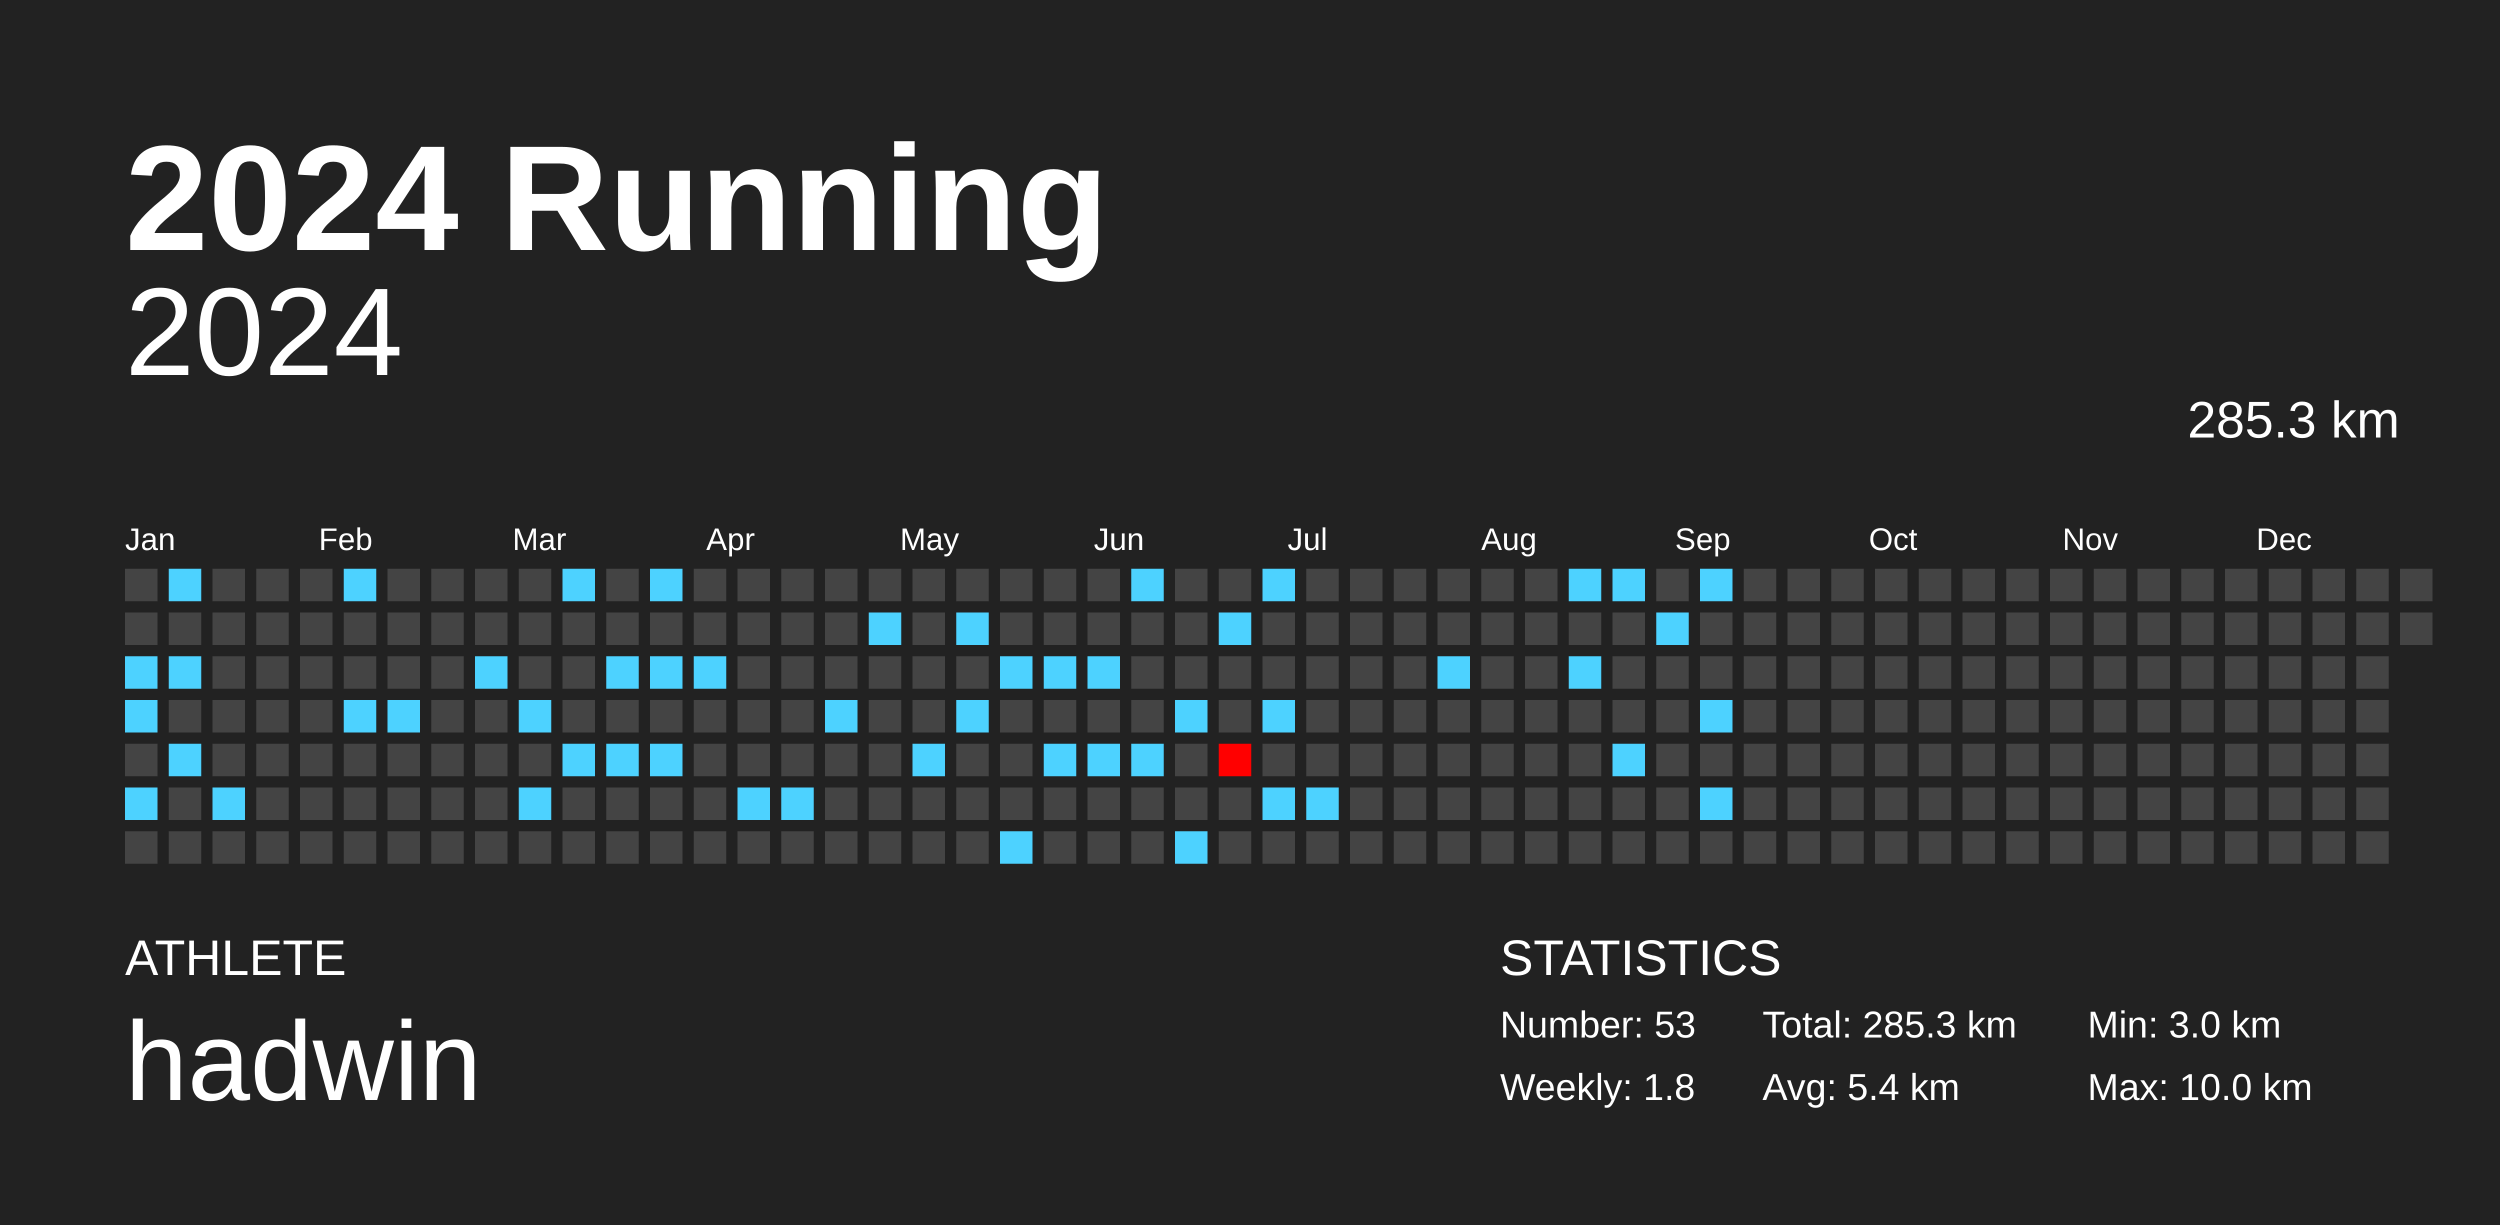
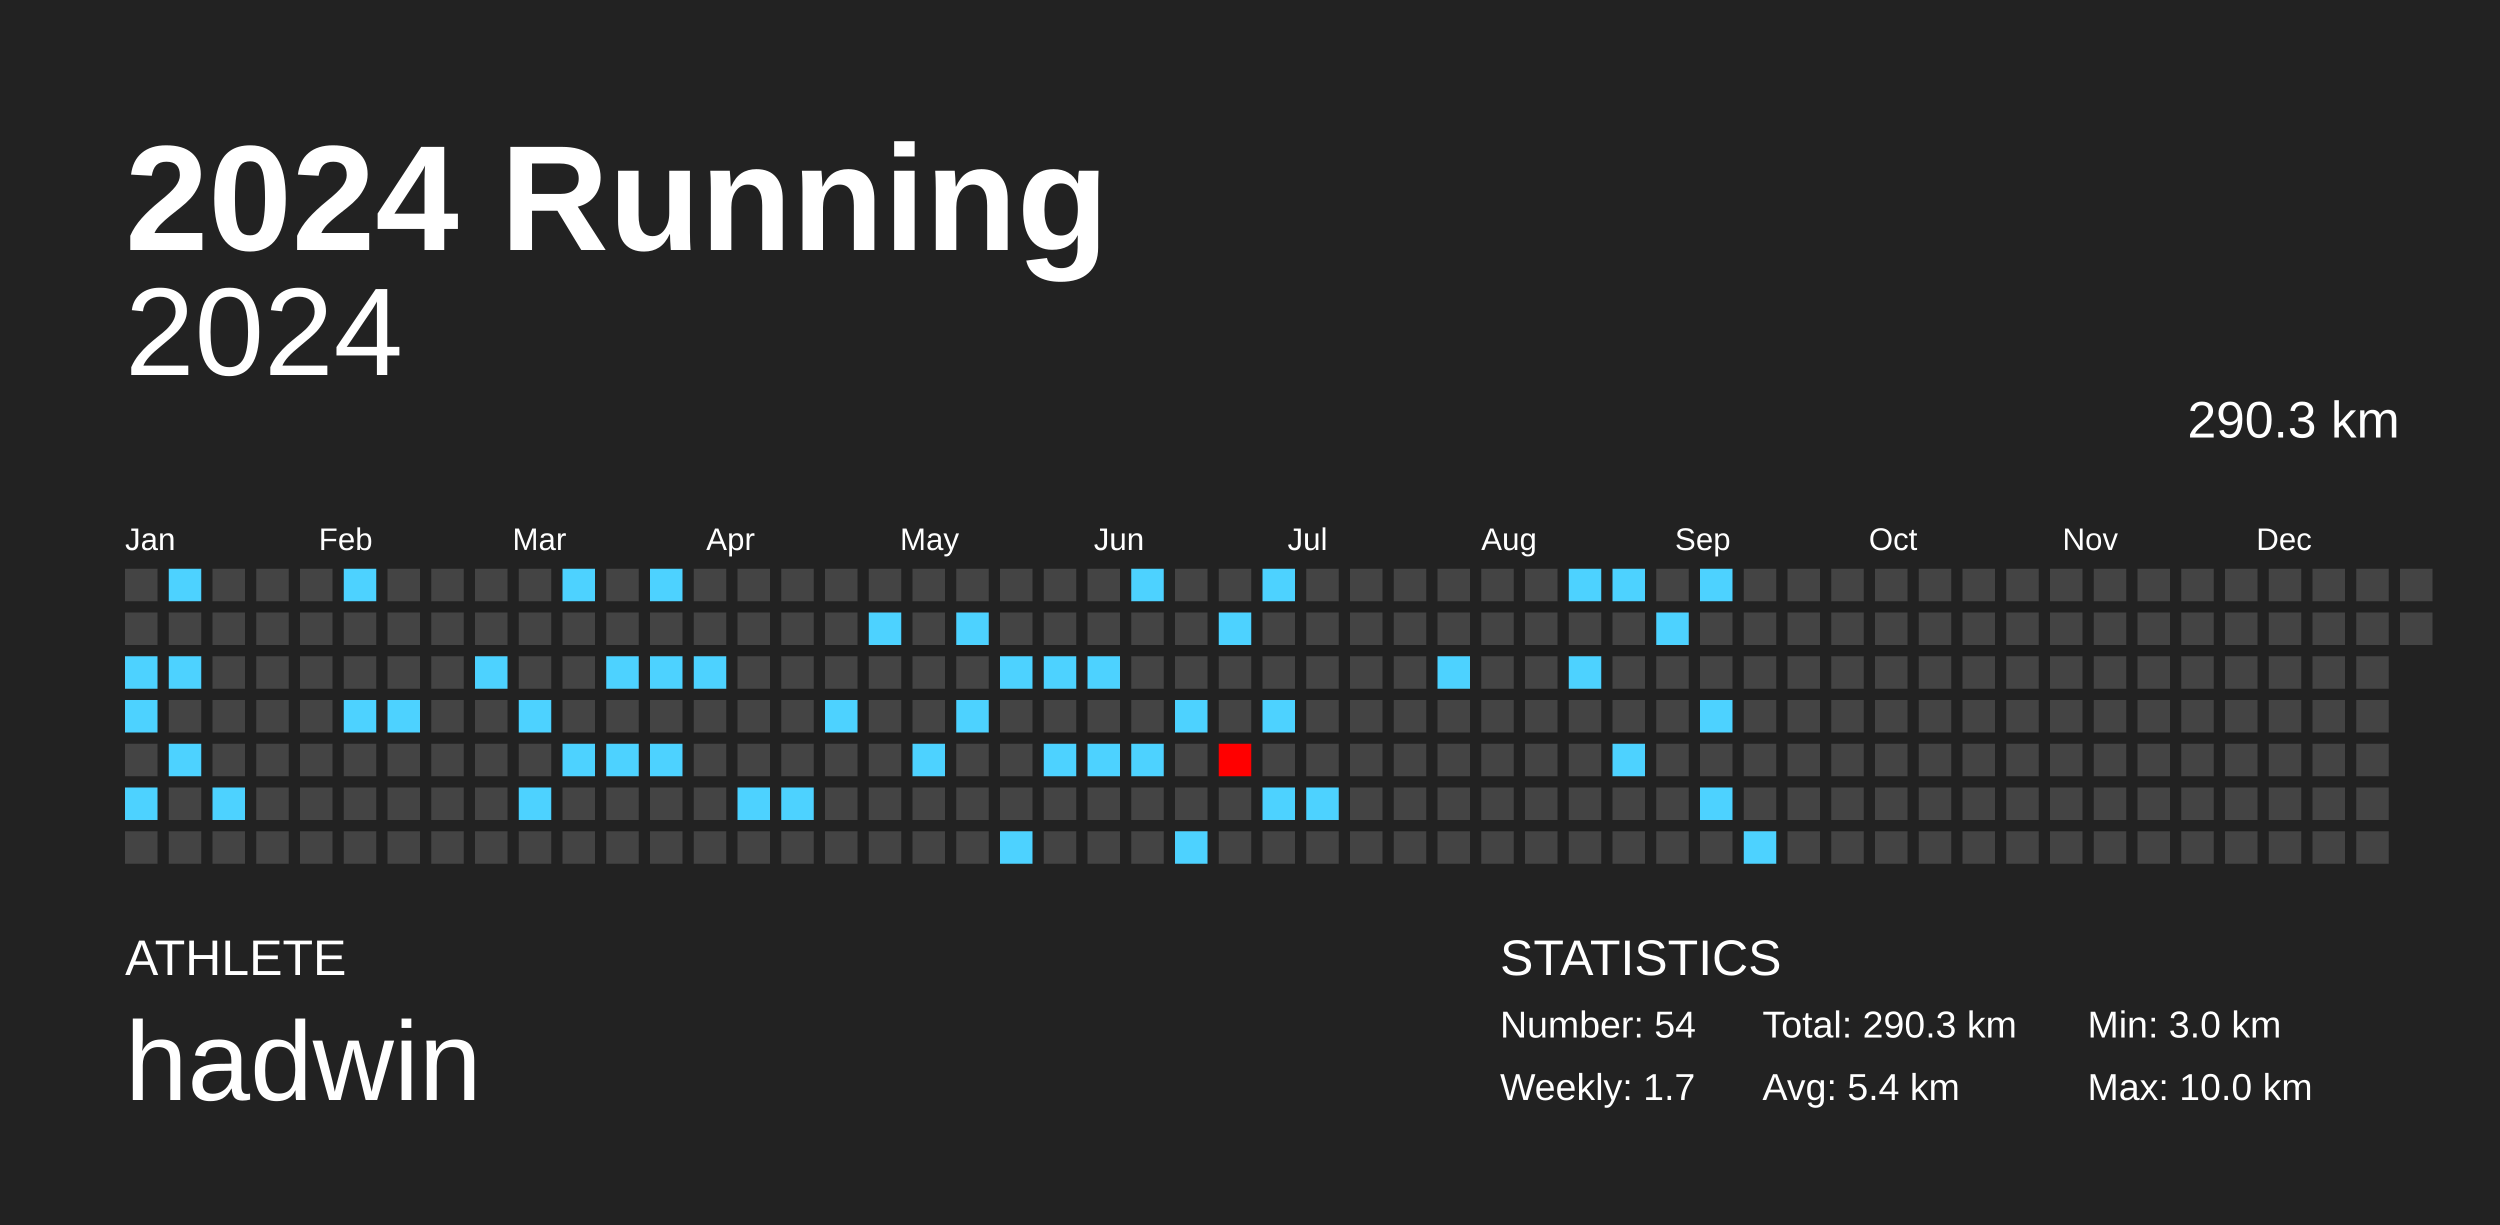
<svg xmlns="http://www.w3.org/2000/svg" baseProfile="full" height="98mm" version="1.1" viewBox="0,0,200,98" width="200mm">
  <defs />
  <rect fill="#222222" height="98" width="200" x="0" y="0" />
  <text fill="#FFFFFF" style="font-size:12px; font-family:Arial; font-weight:bold;" x="10" y="20">2024 Running</text>
  <text fill="#FFFFFF" style="font-size:4px; font-family:Arial" x="10" y="78">ATHLETE</text>
  <text fill="#FFFFFF" style="font-size:9px; font-family:Arial" x="10" y="88">hadwin</text>
  <text fill="#FFFFFF" style="font-size:4px; font-family:Arial" x="120" y="78">STATISTICS</text>
-   <text fill="#FFFFFF" style="font-size:3px; font-family:Arial" x="120" y="83">Number: 53</text>
-   <text fill="#FFFFFF" style="font-size:3px; font-family:Arial" x="120" y="88">Weekly: 1.8</text>
-   <text fill="#FFFFFF" style="font-size:3px; font-family:Arial" x="141" y="83">Total: 285.3 km</text>
+   <text fill="#FFFFFF" style="font-size:3px; font-family:Arial" x="120" y="83">Number: 54</text>
+   <text fill="#FFFFFF" style="font-size:3px; font-family:Arial" x="120" y="88">Weekly: 1.7</text>
+   <text fill="#FFFFFF" style="font-size:3px; font-family:Arial" x="141" y="83">Total: 290.3 km</text>
  <text fill="#FFFFFF" style="font-size:3px; font-family:Arial" x="141" y="88">Avg: 5.4 km</text>
  <text fill="#FFFFFF" style="font-size:3px; font-family:Arial" x="167" y="83">Min: 3.0 km</text>
  <text fill="#FFFFFF" style="font-size:3px; font-family:Arial" x="167" y="88">Max: 10.0 km</text>
  <text alignment-baseline="hanging" fill="#FFFFFF" style="font-size:10.0px; font-family:Arial;" x="10" y="30">2024</text>
-   <text alignment-baseline="hanging" fill="#FFFFFF" style="font-size:4.125px; font-family:Arial;" x="175" y="35">285.3 km</text>
+   <text alignment-baseline="hanging" fill="#FFFFFF" style="font-size:4.125px; font-family:Arial;" x="175" y="35">290.3 km</text>
  <text fill="#FFFFFF" style="font-size:2.5px; font-family:Arial" x="10.0" y="44">Jan</text>
  <text fill="#FFFFFF" style="font-size:2.5px; font-family:Arial" x="25.5" y="44">Feb</text>
  <text fill="#FFFFFF" style="font-size:2.5px; font-family:Arial" x="41.0" y="44">Mar</text>
  <text fill="#FFFFFF" style="font-size:2.5px; font-family:Arial" x="56.5" y="44">Apr</text>
  <text fill="#FFFFFF" style="font-size:2.5px; font-family:Arial" x="72.0" y="44">May</text>
  <text fill="#FFFFFF" style="font-size:2.5px; font-family:Arial" x="87.5" y="44">Jun</text>
  <text fill="#FFFFFF" style="font-size:2.5px; font-family:Arial" x="103.0" y="44">Jul</text>
  <text fill="#FFFFFF" style="font-size:2.5px; font-family:Arial" x="118.5" y="44">Aug</text>
  <text fill="#FFFFFF" style="font-size:2.5px; font-family:Arial" x="134.0" y="44">Sep</text>
  <text fill="#FFFFFF" style="font-size:2.5px; font-family:Arial" x="149.5" y="44">Oct</text>
  <text fill="#FFFFFF" style="font-size:2.5px; font-family:Arial" x="165.0" y="44">Nov</text>
  <text fill="#FFFFFF" style="font-size:2.5px; font-family:Arial" x="180.5" y="44">Dec</text>
  <rect fill="#444444" height="2.6" width="2.6" x="10.0" y="45.5" />
  <rect fill="#444444" height="2.6" width="2.6" x="10.0" y="49.0" />
  <rect fill="#4dd2ff" height="2.6" width="2.6" x="10.0" y="52.5" />
  <rect fill="#4dd2ff" height="2.6" width="2.6" x="10.0" y="56.0" />
  <rect fill="#444444" height="2.6" width="2.6" x="10.0" y="59.5" />
  <rect fill="#4dd2ff" height="2.6" width="2.6" x="10.0" y="63.0" />
  <rect fill="#444444" height="2.6" width="2.6" x="10.0" y="66.5" />
  <rect fill="#4dd2ff" height="2.6" width="2.6" x="13.5" y="45.5" />
  <rect fill="#444444" height="2.6" width="2.6" x="13.5" y="49.0" />
  <rect fill="#4dd2ff" height="2.6" width="2.6" x="13.5" y="52.5" />
  <rect fill="#444444" height="2.6" width="2.6" x="13.5" y="56.0" />
  <rect fill="#4dd2ff" height="2.6" width="2.6" x="13.5" y="59.5" />
  <rect fill="#444444" height="2.6" width="2.6" x="13.5" y="63.0" />
  <rect fill="#444444" height="2.6" width="2.6" x="13.5" y="66.5" />
  <rect fill="#444444" height="2.6" width="2.6" x="17.0" y="45.5" />
  <rect fill="#444444" height="2.6" width="2.6" x="17.0" y="49.0" />
  <rect fill="#444444" height="2.6" width="2.6" x="17.0" y="52.5" />
  <rect fill="#444444" height="2.6" width="2.6" x="17.0" y="56.0" />
  <rect fill="#444444" height="2.6" width="2.6" x="17.0" y="59.5" />
  <rect fill="#4dd2ff" height="2.6" width="2.6" x="17.0" y="63.0" />
  <rect fill="#444444" height="2.6" width="2.6" x="17.0" y="66.5" />
  <rect fill="#444444" height="2.6" width="2.6" x="20.5" y="45.5" />
  <rect fill="#444444" height="2.6" width="2.6" x="20.5" y="49.0" />
  <rect fill="#444444" height="2.6" width="2.6" x="20.5" y="52.5" />
  <rect fill="#444444" height="2.6" width="2.6" x="20.5" y="56.0" />
  <rect fill="#444444" height="2.6" width="2.6" x="20.5" y="59.5" />
  <rect fill="#444444" height="2.6" width="2.6" x="20.5" y="63.0" />
  <rect fill="#444444" height="2.6" width="2.6" x="20.5" y="66.5" />
  <rect fill="#444444" height="2.6" width="2.6" x="24.0" y="45.5" />
  <rect fill="#444444" height="2.6" width="2.6" x="24.0" y="49.0" />
  <rect fill="#444444" height="2.6" width="2.6" x="24.0" y="52.5" />
  <rect fill="#444444" height="2.6" width="2.6" x="24.0" y="56.0" />
  <rect fill="#444444" height="2.6" width="2.6" x="24.0" y="59.5" />
  <rect fill="#444444" height="2.6" width="2.6" x="24.0" y="63.0" />
  <rect fill="#444444" height="2.6" width="2.6" x="24.0" y="66.5" />
  <rect fill="#4dd2ff" height="2.6" width="2.6" x="27.5" y="45.5" />
  <rect fill="#444444" height="2.6" width="2.6" x="27.5" y="49.0" />
  <rect fill="#444444" height="2.6" width="2.6" x="27.5" y="52.5" />
  <rect fill="#4dd2ff" height="2.6" width="2.6" x="27.5" y="56.0" />
  <rect fill="#444444" height="2.6" width="2.6" x="27.5" y="59.5" />
  <rect fill="#444444" height="2.6" width="2.6" x="27.5" y="63.0" />
  <rect fill="#444444" height="2.6" width="2.6" x="27.5" y="66.5" />
  <rect fill="#444444" height="2.6" width="2.6" x="31.0" y="45.5" />
  <rect fill="#444444" height="2.6" width="2.6" x="31.0" y="49.0" />
  <rect fill="#444444" height="2.6" width="2.6" x="31.0" y="52.5" />
  <rect fill="#4dd2ff" height="2.6" width="2.6" x="31.0" y="56.0" />
  <rect fill="#444444" height="2.6" width="2.6" x="31.0" y="59.5" />
  <rect fill="#444444" height="2.6" width="2.6" x="31.0" y="63.0" />
  <rect fill="#444444" height="2.6" width="2.6" x="31.0" y="66.5" />
  <rect fill="#444444" height="2.6" width="2.6" x="34.5" y="45.5" />
  <rect fill="#444444" height="2.6" width="2.6" x="34.5" y="49.0" />
  <rect fill="#444444" height="2.6" width="2.6" x="34.5" y="52.5" />
  <rect fill="#444444" height="2.6" width="2.6" x="34.5" y="56.0" />
  <rect fill="#444444" height="2.6" width="2.6" x="34.5" y="59.5" />
  <rect fill="#444444" height="2.6" width="2.6" x="34.5" y="63.0" />
  <rect fill="#444444" height="2.6" width="2.6" x="34.5" y="66.5" />
  <rect fill="#444444" height="2.6" width="2.6" x="38.0" y="45.5" />
  <rect fill="#444444" height="2.6" width="2.6" x="38.0" y="49.0" />
  <rect fill="#4dd2ff" height="2.6" width="2.6" x="38.0" y="52.5" />
  <rect fill="#444444" height="2.6" width="2.6" x="38.0" y="56.0" />
  <rect fill="#444444" height="2.6" width="2.6" x="38.0" y="59.5" />
  <rect fill="#444444" height="2.6" width="2.6" x="38.0" y="63.0" />
  <rect fill="#444444" height="2.6" width="2.6" x="38.0" y="66.5" />
  <rect fill="#444444" height="2.6" width="2.6" x="41.5" y="45.5" />
  <rect fill="#444444" height="2.6" width="2.6" x="41.5" y="49.0" />
  <rect fill="#444444" height="2.6" width="2.6" x="41.5" y="52.5" />
  <rect fill="#4dd2ff" height="2.6" width="2.6" x="41.5" y="56.0" />
  <rect fill="#444444" height="2.6" width="2.6" x="41.5" y="59.5" />
  <rect fill="#4dd2ff" height="2.6" width="2.6" x="41.5" y="63.0" />
  <rect fill="#444444" height="2.6" width="2.6" x="41.5" y="66.5" />
  <rect fill="#4dd2ff" height="2.6" width="2.6" x="45.0" y="45.5" />
  <rect fill="#444444" height="2.6" width="2.6" x="45.0" y="49.0" />
  <rect fill="#444444" height="2.6" width="2.6" x="45.0" y="52.5" />
  <rect fill="#444444" height="2.6" width="2.6" x="45.0" y="56.0" />
  <rect fill="#4dd2ff" height="2.6" width="2.6" x="45.0" y="59.5" />
  <rect fill="#444444" height="2.6" width="2.6" x="45.0" y="63.0" />
  <rect fill="#444444" height="2.6" width="2.6" x="45.0" y="66.5" />
  <rect fill="#444444" height="2.6" width="2.6" x="48.5" y="45.5" />
  <rect fill="#444444" height="2.6" width="2.6" x="48.5" y="49.0" />
  <rect fill="#4dd2ff" height="2.6" width="2.6" x="48.5" y="52.5" />
  <rect fill="#444444" height="2.6" width="2.6" x="48.5" y="56.0" />
  <rect fill="#4dd2ff" height="2.6" width="2.6" x="48.5" y="59.5" />
  <rect fill="#444444" height="2.6" width="2.6" x="48.5" y="63.0" />
  <rect fill="#444444" height="2.6" width="2.6" x="48.5" y="66.5" />
  <rect fill="#4dd2ff" height="2.6" width="2.6" x="52.0" y="45.5" />
  <rect fill="#444444" height="2.6" width="2.6" x="52.0" y="49.0" />
  <rect fill="#4dd2ff" height="2.6" width="2.6" x="52.0" y="52.5" />
  <rect fill="#444444" height="2.6" width="2.6" x="52.0" y="56.0" />
  <rect fill="#4dd2ff" height="2.6" width="2.6" x="52.0" y="59.5" />
  <rect fill="#444444" height="2.6" width="2.6" x="52.0" y="63.0" />
  <rect fill="#444444" height="2.6" width="2.6" x="52.0" y="66.5" />
  <rect fill="#444444" height="2.6" width="2.6" x="55.5" y="45.5" />
  <rect fill="#444444" height="2.6" width="2.6" x="55.5" y="49.0" />
  <rect fill="#4dd2ff" height="2.6" width="2.6" x="55.5" y="52.5" />
  <rect fill="#444444" height="2.6" width="2.6" x="55.5" y="56.0" />
  <rect fill="#444444" height="2.6" width="2.6" x="55.5" y="59.5" />
  <rect fill="#444444" height="2.6" width="2.6" x="55.5" y="63.0" />
  <rect fill="#444444" height="2.6" width="2.6" x="55.5" y="66.5" />
  <rect fill="#444444" height="2.6" width="2.6" x="59.0" y="45.5" />
  <rect fill="#444444" height="2.6" width="2.6" x="59.0" y="49.0" />
  <rect fill="#444444" height="2.6" width="2.6" x="59.0" y="52.5" />
  <rect fill="#444444" height="2.6" width="2.6" x="59.0" y="56.0" />
  <rect fill="#444444" height="2.6" width="2.6" x="59.0" y="59.5" />
  <rect fill="#4dd2ff" height="2.6" width="2.6" x="59.0" y="63.0" />
  <rect fill="#444444" height="2.6" width="2.6" x="59.0" y="66.5" />
  <rect fill="#444444" height="2.6" width="2.6" x="62.5" y="45.5" />
  <rect fill="#444444" height="2.6" width="2.6" x="62.5" y="49.0" />
  <rect fill="#444444" height="2.6" width="2.6" x="62.5" y="52.5" />
  <rect fill="#444444" height="2.6" width="2.6" x="62.5" y="56.0" />
  <rect fill="#444444" height="2.6" width="2.6" x="62.5" y="59.5" />
  <rect fill="#4dd2ff" height="2.6" width="2.6" x="62.5" y="63.0" />
  <rect fill="#444444" height="2.6" width="2.6" x="62.5" y="66.5" />
  <rect fill="#444444" height="2.6" width="2.6" x="66.0" y="45.5" />
  <rect fill="#444444" height="2.6" width="2.6" x="66.0" y="49.0" />
  <rect fill="#444444" height="2.6" width="2.6" x="66.0" y="52.5" />
  <rect fill="#4dd2ff" height="2.6" width="2.6" x="66.0" y="56.0" />
  <rect fill="#444444" height="2.6" width="2.6" x="66.0" y="59.5" />
  <rect fill="#444444" height="2.6" width="2.6" x="66.0" y="63.0" />
  <rect fill="#444444" height="2.6" width="2.6" x="66.0" y="66.5" />
  <rect fill="#444444" height="2.6" width="2.6" x="69.5" y="45.5" />
  <rect fill="#4dd2ff" height="2.6" width="2.6" x="69.5" y="49.0" />
  <rect fill="#444444" height="2.6" width="2.6" x="69.5" y="52.5" />
  <rect fill="#444444" height="2.6" width="2.6" x="69.5" y="56.0" />
  <rect fill="#444444" height="2.6" width="2.6" x="69.5" y="59.5" />
  <rect fill="#444444" height="2.6" width="2.6" x="69.5" y="63.0" />
  <rect fill="#444444" height="2.6" width="2.6" x="69.5" y="66.5" />
  <rect fill="#444444" height="2.6" width="2.6" x="73.0" y="45.5" />
  <rect fill="#444444" height="2.6" width="2.6" x="73.0" y="49.0" />
  <rect fill="#444444" height="2.6" width="2.6" x="73.0" y="52.5" />
  <rect fill="#444444" height="2.6" width="2.6" x="73.0" y="56.0" />
  <rect fill="#4dd2ff" height="2.6" width="2.6" x="73.0" y="59.5" />
  <rect fill="#444444" height="2.6" width="2.6" x="73.0" y="63.0" />
  <rect fill="#444444" height="2.6" width="2.6" x="73.0" y="66.5" />
  <rect fill="#444444" height="2.6" width="2.6" x="76.5" y="45.5" />
  <rect fill="#4dd2ff" height="2.6" width="2.6" x="76.5" y="49.0" />
  <rect fill="#444444" height="2.6" width="2.6" x="76.5" y="52.5" />
  <rect fill="#4dd2ff" height="2.6" width="2.6" x="76.5" y="56.0" />
  <rect fill="#444444" height="2.6" width="2.6" x="76.5" y="59.5" />
  <rect fill="#444444" height="2.6" width="2.6" x="76.5" y="63.0" />
  <rect fill="#444444" height="2.6" width="2.6" x="76.5" y="66.5" />
  <rect fill="#444444" height="2.6" width="2.6" x="80.0" y="45.5" />
  <rect fill="#444444" height="2.6" width="2.6" x="80.0" y="49.0" />
  <rect fill="#4dd2ff" height="2.6" width="2.6" x="80.0" y="52.5" />
  <rect fill="#444444" height="2.6" width="2.6" x="80.0" y="56.0" />
  <rect fill="#444444" height="2.6" width="2.6" x="80.0" y="59.5" />
  <rect fill="#444444" height="2.6" width="2.6" x="80.0" y="63.0" />
  <rect fill="#4dd2ff" height="2.6" width="2.6" x="80.0" y="66.5" />
  <rect fill="#444444" height="2.6" width="2.6" x="83.5" y="45.5" />
  <rect fill="#444444" height="2.6" width="2.6" x="83.5" y="49.0" />
  <rect fill="#4dd2ff" height="2.6" width="2.6" x="83.5" y="52.5" />
  <rect fill="#444444" height="2.6" width="2.6" x="83.5" y="56.0" />
  <rect fill="#4dd2ff" height="2.6" width="2.6" x="83.5" y="59.5" />
  <rect fill="#444444" height="2.6" width="2.6" x="83.5" y="63.0" />
  <rect fill="#444444" height="2.6" width="2.6" x="83.5" y="66.5" />
  <rect fill="#444444" height="2.6" width="2.6" x="87.0" y="45.5" />
  <rect fill="#444444" height="2.6" width="2.6" x="87.0" y="49.0" />
  <rect fill="#4dd2ff" height="2.6" width="2.6" x="87.0" y="52.5" />
  <rect fill="#444444" height="2.6" width="2.6" x="87.0" y="56.0" />
  <rect fill="#4dd2ff" height="2.6" width="2.6" x="87.0" y="59.5" />
  <rect fill="#444444" height="2.6" width="2.6" x="87.0" y="63.0" />
  <rect fill="#444444" height="2.6" width="2.6" x="87.0" y="66.5" />
  <rect fill="#4dd2ff" height="2.6" width="2.6" x="90.5" y="45.5" />
  <rect fill="#444444" height="2.6" width="2.6" x="90.5" y="49.0" />
  <rect fill="#444444" height="2.6" width="2.6" x="90.5" y="52.5" />
  <rect fill="#444444" height="2.6" width="2.6" x="90.5" y="56.0" />
  <rect fill="#4dd2ff" height="2.6" width="2.6" x="90.5" y="59.5" />
  <rect fill="#444444" height="2.6" width="2.6" x="90.5" y="63.0" />
  <rect fill="#444444" height="2.6" width="2.6" x="90.5" y="66.5" />
  <rect fill="#444444" height="2.6" width="2.6" x="94.0" y="45.5" />
  <rect fill="#444444" height="2.6" width="2.6" x="94.0" y="49.0" />
  <rect fill="#444444" height="2.6" width="2.6" x="94.0" y="52.5" />
  <rect fill="#4dd2ff" height="2.6" width="2.6" x="94.0" y="56.0" />
  <rect fill="#444444" height="2.6" width="2.6" x="94.0" y="59.5" />
  <rect fill="#444444" height="2.6" width="2.6" x="94.0" y="63.0" />
  <rect fill="#4dd2ff" height="2.6" width="2.6" x="94.0" y="66.5" />
  <rect fill="#444444" height="2.6" width="2.6" x="97.5" y="45.5" />
  <rect fill="#4dd2ff" height="2.6" width="2.6" x="97.5" y="49.0" />
  <rect fill="#444444" height="2.6" width="2.6" x="97.5" y="52.5" />
  <rect fill="#444444" height="2.6" width="2.6" x="97.5" y="56.0" />
  <rect fill="#ff0000" height="2.6" width="2.6" x="97.5" y="59.5" />
  <rect fill="#444444" height="2.6" width="2.6" x="97.5" y="63.0" />
  <rect fill="#444444" height="2.6" width="2.6" x="97.5" y="66.5" />
  <rect fill="#4dd2ff" height="2.6" width="2.6" x="101.0" y="45.5" />
  <rect fill="#444444" height="2.6" width="2.6" x="101.0" y="49.0" />
  <rect fill="#444444" height="2.6" width="2.6" x="101.0" y="52.5" />
  <rect fill="#4dd2ff" height="2.6" width="2.6" x="101.0" y="56.0" />
  <rect fill="#444444" height="2.6" width="2.6" x="101.0" y="59.5" />
  <rect fill="#4dd2ff" height="2.6" width="2.6" x="101.0" y="63.0" />
  <rect fill="#444444" height="2.6" width="2.6" x="101.0" y="66.5" />
  <rect fill="#444444" height="2.6" width="2.6" x="104.5" y="45.5" />
  <rect fill="#444444" height="2.6" width="2.6" x="104.5" y="49.0" />
  <rect fill="#444444" height="2.6" width="2.6" x="104.5" y="52.5" />
  <rect fill="#444444" height="2.6" width="2.6" x="104.5" y="56.0" />
  <rect fill="#444444" height="2.6" width="2.6" x="104.5" y="59.5" />
  <rect fill="#4dd2ff" height="2.6" width="2.6" x="104.5" y="63.0" />
  <rect fill="#444444" height="2.6" width="2.6" x="104.5" y="66.5" />
  <rect fill="#444444" height="2.6" width="2.6" x="108.0" y="45.5" />
  <rect fill="#444444" height="2.6" width="2.6" x="108.0" y="49.0" />
  <rect fill="#444444" height="2.6" width="2.6" x="108.0" y="52.5" />
  <rect fill="#444444" height="2.6" width="2.6" x="108.0" y="56.0" />
  <rect fill="#444444" height="2.6" width="2.6" x="108.0" y="59.5" />
  <rect fill="#444444" height="2.6" width="2.6" x="108.0" y="63.0" />
  <rect fill="#444444" height="2.6" width="2.6" x="108.0" y="66.5" />
  <rect fill="#444444" height="2.6" width="2.6" x="111.5" y="45.5" />
  <rect fill="#444444" height="2.6" width="2.6" x="111.5" y="49.0" />
  <rect fill="#444444" height="2.6" width="2.6" x="111.5" y="52.5" />
  <rect fill="#444444" height="2.6" width="2.6" x="111.5" y="56.0" />
  <rect fill="#444444" height="2.6" width="2.6" x="111.5" y="59.5" />
  <rect fill="#444444" height="2.6" width="2.6" x="111.5" y="63.0" />
  <rect fill="#444444" height="2.6" width="2.6" x="111.5" y="66.5" />
  <rect fill="#444444" height="2.6" width="2.6" x="115.0" y="45.5" />
  <rect fill="#444444" height="2.6" width="2.6" x="115.0" y="49.0" />
  <rect fill="#4dd2ff" height="2.6" width="2.6" x="115.0" y="52.5" />
  <rect fill="#444444" height="2.6" width="2.6" x="115.0" y="56.0" />
  <rect fill="#444444" height="2.6" width="2.6" x="115.0" y="59.5" />
  <rect fill="#444444" height="2.6" width="2.6" x="115.0" y="63.0" />
  <rect fill="#444444" height="2.6" width="2.6" x="115.0" y="66.5" />
  <rect fill="#444444" height="2.6" width="2.6" x="118.5" y="45.5" />
  <rect fill="#444444" height="2.6" width="2.6" x="118.5" y="49.0" />
  <rect fill="#444444" height="2.6" width="2.6" x="118.5" y="52.5" />
  <rect fill="#444444" height="2.6" width="2.6" x="118.5" y="56.0" />
  <rect fill="#444444" height="2.6" width="2.6" x="118.5" y="59.5" />
  <rect fill="#444444" height="2.6" width="2.6" x="118.5" y="63.0" />
  <rect fill="#444444" height="2.6" width="2.6" x="118.5" y="66.5" />
  <rect fill="#444444" height="2.6" width="2.6" x="122.0" y="45.5" />
  <rect fill="#444444" height="2.6" width="2.6" x="122.0" y="49.0" />
  <rect fill="#444444" height="2.6" width="2.6" x="122.0" y="52.5" />
  <rect fill="#444444" height="2.6" width="2.6" x="122.0" y="56.0" />
  <rect fill="#444444" height="2.6" width="2.6" x="122.0" y="59.5" />
  <rect fill="#444444" height="2.6" width="2.6" x="122.0" y="63.0" />
  <rect fill="#444444" height="2.6" width="2.6" x="122.0" y="66.5" />
  <rect fill="#4dd2ff" height="2.6" width="2.6" x="125.5" y="45.5" />
  <rect fill="#444444" height="2.6" width="2.6" x="125.5" y="49.0" />
  <rect fill="#4dd2ff" height="2.6" width="2.6" x="125.5" y="52.5" />
  <rect fill="#444444" height="2.6" width="2.6" x="125.5" y="56.0" />
  <rect fill="#444444" height="2.6" width="2.6" x="125.5" y="59.5" />
  <rect fill="#444444" height="2.6" width="2.6" x="125.5" y="63.0" />
  <rect fill="#444444" height="2.6" width="2.6" x="125.5" y="66.5" />
  <rect fill="#4dd2ff" height="2.6" width="2.6" x="129.0" y="45.5" />
  <rect fill="#444444" height="2.6" width="2.6" x="129.0" y="49.0" />
  <rect fill="#444444" height="2.6" width="2.6" x="129.0" y="52.5" />
  <rect fill="#444444" height="2.6" width="2.6" x="129.0" y="56.0" />
  <rect fill="#4dd2ff" height="2.6" width="2.6" x="129.0" y="59.5" />
  <rect fill="#444444" height="2.6" width="2.6" x="129.0" y="63.0" />
  <rect fill="#444444" height="2.6" width="2.6" x="129.0" y="66.5" />
  <rect fill="#444444" height="2.6" width="2.6" x="132.5" y="45.5" />
  <rect fill="#4dd2ff" height="2.6" width="2.6" x="132.5" y="49.0" />
  <rect fill="#444444" height="2.6" width="2.6" x="132.5" y="52.5" />
  <rect fill="#444444" height="2.6" width="2.6" x="132.5" y="56.0" />
  <rect fill="#444444" height="2.6" width="2.6" x="132.5" y="59.5" />
  <rect fill="#444444" height="2.6" width="2.6" x="132.5" y="63.0" />
  <rect fill="#444444" height="2.6" width="2.6" x="132.5" y="66.5" />
  <rect fill="#4dd2ff" height="2.6" width="2.6" x="136.0" y="45.5" />
  <rect fill="#444444" height="2.6" width="2.6" x="136.0" y="49.0" />
  <rect fill="#444444" height="2.6" width="2.6" x="136.0" y="52.5" />
  <rect fill="#4dd2ff" height="2.6" width="2.6" x="136.0" y="56.0" />
  <rect fill="#444444" height="2.6" width="2.6" x="136.0" y="59.5" />
  <rect fill="#4dd2ff" height="2.6" width="2.6" x="136.0" y="63.0" />
  <rect fill="#444444" height="2.6" width="2.6" x="136.0" y="66.5" />
  <rect fill="#444444" height="2.6" width="2.6" x="139.5" y="45.5" />
  <rect fill="#444444" height="2.6" width="2.6" x="139.5" y="49.0" />
  <rect fill="#444444" height="2.6" width="2.6" x="139.5" y="52.5" />
  <rect fill="#444444" height="2.6" width="2.6" x="139.5" y="56.0" />
  <rect fill="#444444" height="2.6" width="2.6" x="139.5" y="59.5" />
  <rect fill="#444444" height="2.6" width="2.6" x="139.5" y="63.0" />
-   <rect fill="#444444" height="2.6" width="2.6" x="139.5" y="66.5" />
+   <rect fill="#4dd2ff" height="2.6" width="2.6" x="139.5" y="66.5" />
  <rect fill="#444444" height="2.6" width="2.6" x="143.0" y="45.5" />
  <rect fill="#444444" height="2.6" width="2.6" x="143.0" y="49.0" />
  <rect fill="#444444" height="2.6" width="2.6" x="143.0" y="52.5" />
  <rect fill="#444444" height="2.6" width="2.6" x="143.0" y="56.0" />
  <rect fill="#444444" height="2.6" width="2.6" x="143.0" y="59.5" />
  <rect fill="#444444" height="2.6" width="2.6" x="143.0" y="63.0" />
  <rect fill="#444444" height="2.6" width="2.6" x="143.0" y="66.5" />
  <rect fill="#444444" height="2.6" width="2.6" x="146.5" y="45.5" />
  <rect fill="#444444" height="2.6" width="2.6" x="146.5" y="49.0" />
  <rect fill="#444444" height="2.6" width="2.6" x="146.5" y="52.5" />
  <rect fill="#444444" height="2.6" width="2.6" x="146.5" y="56.0" />
  <rect fill="#444444" height="2.6" width="2.6" x="146.5" y="59.5" />
  <rect fill="#444444" height="2.6" width="2.6" x="146.5" y="63.0" />
  <rect fill="#444444" height="2.6" width="2.6" x="146.5" y="66.5" />
  <rect fill="#444444" height="2.6" width="2.6" x="150.0" y="45.5" />
  <rect fill="#444444" height="2.6" width="2.6" x="150.0" y="49.0" />
  <rect fill="#444444" height="2.6" width="2.6" x="150.0" y="52.5" />
  <rect fill="#444444" height="2.6" width="2.6" x="150.0" y="56.0" />
  <rect fill="#444444" height="2.6" width="2.6" x="150.0" y="59.5" />
  <rect fill="#444444" height="2.6" width="2.6" x="150.0" y="63.0" />
  <rect fill="#444444" height="2.6" width="2.6" x="150.0" y="66.5" />
  <rect fill="#444444" height="2.6" width="2.6" x="153.5" y="45.5" />
  <rect fill="#444444" height="2.6" width="2.6" x="153.5" y="49.0" />
  <rect fill="#444444" height="2.6" width="2.6" x="153.5" y="52.5" />
  <rect fill="#444444" height="2.6" width="2.6" x="153.5" y="56.0" />
  <rect fill="#444444" height="2.6" width="2.6" x="153.5" y="59.5" />
  <rect fill="#444444" height="2.6" width="2.6" x="153.5" y="63.0" />
  <rect fill="#444444" height="2.6" width="2.6" x="153.5" y="66.5" />
  <rect fill="#444444" height="2.6" width="2.6" x="157.0" y="45.5" />
  <rect fill="#444444" height="2.6" width="2.6" x="157.0" y="49.0" />
  <rect fill="#444444" height="2.6" width="2.6" x="157.0" y="52.5" />
  <rect fill="#444444" height="2.6" width="2.6" x="157.0" y="56.0" />
  <rect fill="#444444" height="2.6" width="2.6" x="157.0" y="59.5" />
  <rect fill="#444444" height="2.6" width="2.6" x="157.0" y="63.0" />
  <rect fill="#444444" height="2.6" width="2.6" x="157.0" y="66.5" />
  <rect fill="#444444" height="2.6" width="2.6" x="160.5" y="45.5" />
  <rect fill="#444444" height="2.6" width="2.6" x="160.5" y="49.0" />
  <rect fill="#444444" height="2.6" width="2.6" x="160.5" y="52.5" />
  <rect fill="#444444" height="2.6" width="2.6" x="160.5" y="56.0" />
  <rect fill="#444444" height="2.6" width="2.6" x="160.5" y="59.5" />
  <rect fill="#444444" height="2.6" width="2.6" x="160.5" y="63.0" />
  <rect fill="#444444" height="2.6" width="2.6" x="160.5" y="66.5" />
  <rect fill="#444444" height="2.6" width="2.6" x="164.0" y="45.5" />
  <rect fill="#444444" height="2.6" width="2.6" x="164.0" y="49.0" />
  <rect fill="#444444" height="2.6" width="2.6" x="164.0" y="52.5" />
  <rect fill="#444444" height="2.6" width="2.6" x="164.0" y="56.0" />
  <rect fill="#444444" height="2.6" width="2.6" x="164.0" y="59.5" />
  <rect fill="#444444" height="2.6" width="2.6" x="164.0" y="63.0" />
  <rect fill="#444444" height="2.6" width="2.6" x="164.0" y="66.5" />
  <rect fill="#444444" height="2.6" width="2.6" x="167.5" y="45.5" />
  <rect fill="#444444" height="2.6" width="2.6" x="167.5" y="49.0" />
  <rect fill="#444444" height="2.6" width="2.6" x="167.5" y="52.5" />
  <rect fill="#444444" height="2.6" width="2.6" x="167.5" y="56.0" />
  <rect fill="#444444" height="2.6" width="2.6" x="167.5" y="59.5" />
  <rect fill="#444444" height="2.6" width="2.6" x="167.5" y="63.0" />
  <rect fill="#444444" height="2.6" width="2.6" x="167.5" y="66.5" />
  <rect fill="#444444" height="2.6" width="2.6" x="171.0" y="45.5" />
  <rect fill="#444444" height="2.6" width="2.6" x="171.0" y="49.0" />
  <rect fill="#444444" height="2.6" width="2.6" x="171.0" y="52.5" />
  <rect fill="#444444" height="2.6" width="2.6" x="171.0" y="56.0" />
  <rect fill="#444444" height="2.6" width="2.6" x="171.0" y="59.5" />
  <rect fill="#444444" height="2.6" width="2.6" x="171.0" y="63.0" />
  <rect fill="#444444" height="2.6" width="2.6" x="171.0" y="66.5" />
  <rect fill="#444444" height="2.6" width="2.6" x="174.5" y="45.5" />
  <rect fill="#444444" height="2.6" width="2.6" x="174.5" y="49.0" />
  <rect fill="#444444" height="2.6" width="2.6" x="174.5" y="52.5" />
  <rect fill="#444444" height="2.6" width="2.6" x="174.5" y="56.0" />
  <rect fill="#444444" height="2.6" width="2.6" x="174.5" y="59.5" />
  <rect fill="#444444" height="2.6" width="2.6" x="174.5" y="63.0" />
  <rect fill="#444444" height="2.6" width="2.6" x="174.5" y="66.5" />
  <rect fill="#444444" height="2.6" width="2.6" x="178.0" y="45.5" />
  <rect fill="#444444" height="2.6" width="2.6" x="178.0" y="49.0" />
  <rect fill="#444444" height="2.6" width="2.6" x="178.0" y="52.5" />
  <rect fill="#444444" height="2.6" width="2.6" x="178.0" y="56.0" />
  <rect fill="#444444" height="2.6" width="2.6" x="178.0" y="59.5" />
  <rect fill="#444444" height="2.6" width="2.6" x="178.0" y="63.0" />
  <rect fill="#444444" height="2.6" width="2.6" x="178.0" y="66.5" />
  <rect fill="#444444" height="2.6" width="2.6" x="181.5" y="45.5" />
  <rect fill="#444444" height="2.6" width="2.6" x="181.5" y="49.0" />
  <rect fill="#444444" height="2.6" width="2.6" x="181.5" y="52.5" />
  <rect fill="#444444" height="2.6" width="2.6" x="181.5" y="56.0" />
  <rect fill="#444444" height="2.6" width="2.6" x="181.5" y="59.5" />
  <rect fill="#444444" height="2.6" width="2.6" x="181.5" y="63.0" />
  <rect fill="#444444" height="2.6" width="2.6" x="181.5" y="66.5" />
  <rect fill="#444444" height="2.6" width="2.6" x="185.0" y="45.5" />
  <rect fill="#444444" height="2.6" width="2.6" x="185.0" y="49.0" />
  <rect fill="#444444" height="2.6" width="2.6" x="185.0" y="52.5" />
  <rect fill="#444444" height="2.6" width="2.6" x="185.0" y="56.0" />
  <rect fill="#444444" height="2.6" width="2.6" x="185.0" y="59.5" />
  <rect fill="#444444" height="2.6" width="2.6" x="185.0" y="63.0" />
  <rect fill="#444444" height="2.6" width="2.6" x="185.0" y="66.5" />
  <rect fill="#444444" height="2.6" width="2.6" x="188.5" y="45.5" />
  <rect fill="#444444" height="2.6" width="2.6" x="188.5" y="49.0" />
  <rect fill="#444444" height="2.6" width="2.6" x="188.5" y="52.5" />
  <rect fill="#444444" height="2.6" width="2.6" x="188.5" y="56.0" />
  <rect fill="#444444" height="2.6" width="2.6" x="188.5" y="59.5" />
  <rect fill="#444444" height="2.6" width="2.6" x="188.5" y="63.0" />
  <rect fill="#444444" height="2.6" width="2.6" x="188.5" y="66.5" />
  <rect fill="#444444" height="2.6" width="2.6" x="192.0" y="45.5" />
  <rect fill="#444444" height="2.6" width="2.6" x="192.0" y="49.0" />
</svg>
